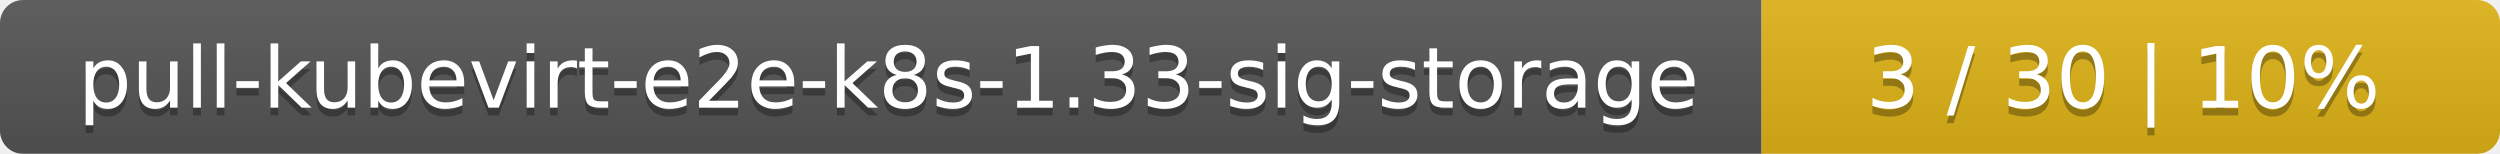
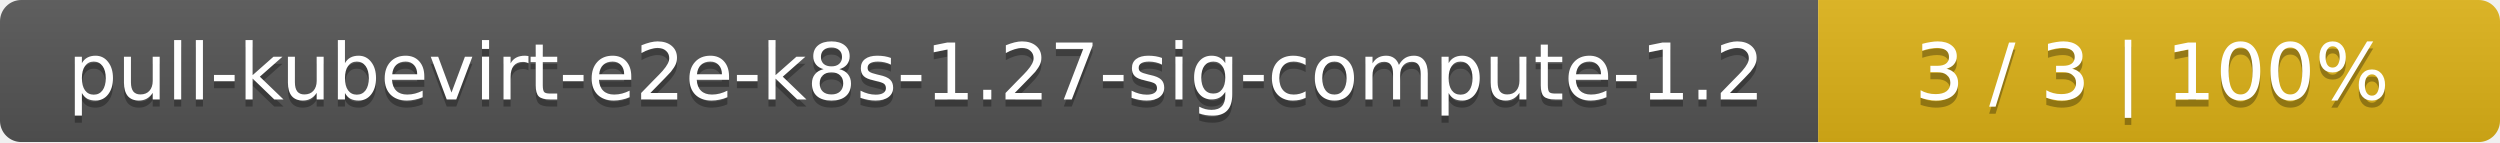
- <svg xmlns="http://www.w3.org/2000/svg" width="325" height="20">
+ <svg xmlns="http://www.w3.org/2000/svg" width="352" height="20">
  <linearGradient id="smooth" x2="0" y2="100%">
    <stop offset="0" stop-color="#bbb" stop-opacity=".1" />
    <stop offset="1" stop-opacity=".1" />
  </linearGradient>
  <mask id="round">
-     <rect width="325" height="20" rx="3" fill="#fff" />
+     <rect width="352" height="20" rx="3" fill="#fff" />
  </mask>
  <g mask="url(#round)">
-     <rect width="229" height="20" fill="#555" />
-     <rect x="229" width="96" height="20" fill="#dfb317" />
-     <rect width="325" height="20" fill="url(#smooth)" />
+     <rect width="256" height="20" fill="#555" />
+     <rect x="256" width="96" height="20" fill="#dfb317" />
+     <rect width="352" height="20" fill="url(#smooth)" />
  </g>
  <g fill="#fff" text-anchor="middle" font-family="DejaVu Sans,Verdana,Geneva,sans-serif" font-size="11">
-     <text x="115.5" y="15" fill="#010101" fill-opacity=".3">pull-kubevirt-e2e-k8s-1.33-sig-storage</text>
-     <text x="115.5" y="14">pull-kubevirt-e2e-k8s-1.33-sig-storage</text>
-     <text x="276" y="15" fill="#010101" fill-opacity=".3">3 / 30    |    10%</text>
-     <text x="276" y="14">3 / 30    |    10%</text>
+     <text x="129" y="15" fill="#010101" fill-opacity=".3">pull-kubevirt-e2e-k8s-1.27-sig-compute-1.2</text>
+     <text x="129" y="14">pull-kubevirt-e2e-k8s-1.27-sig-compute-1.2</text>
+     <text x="303" y="15" fill="#010101" fill-opacity=".3">3 / 3    |    100%</text>
+     <text x="303" y="14">3 / 3    |    100%</text>
  </g>
</svg>
